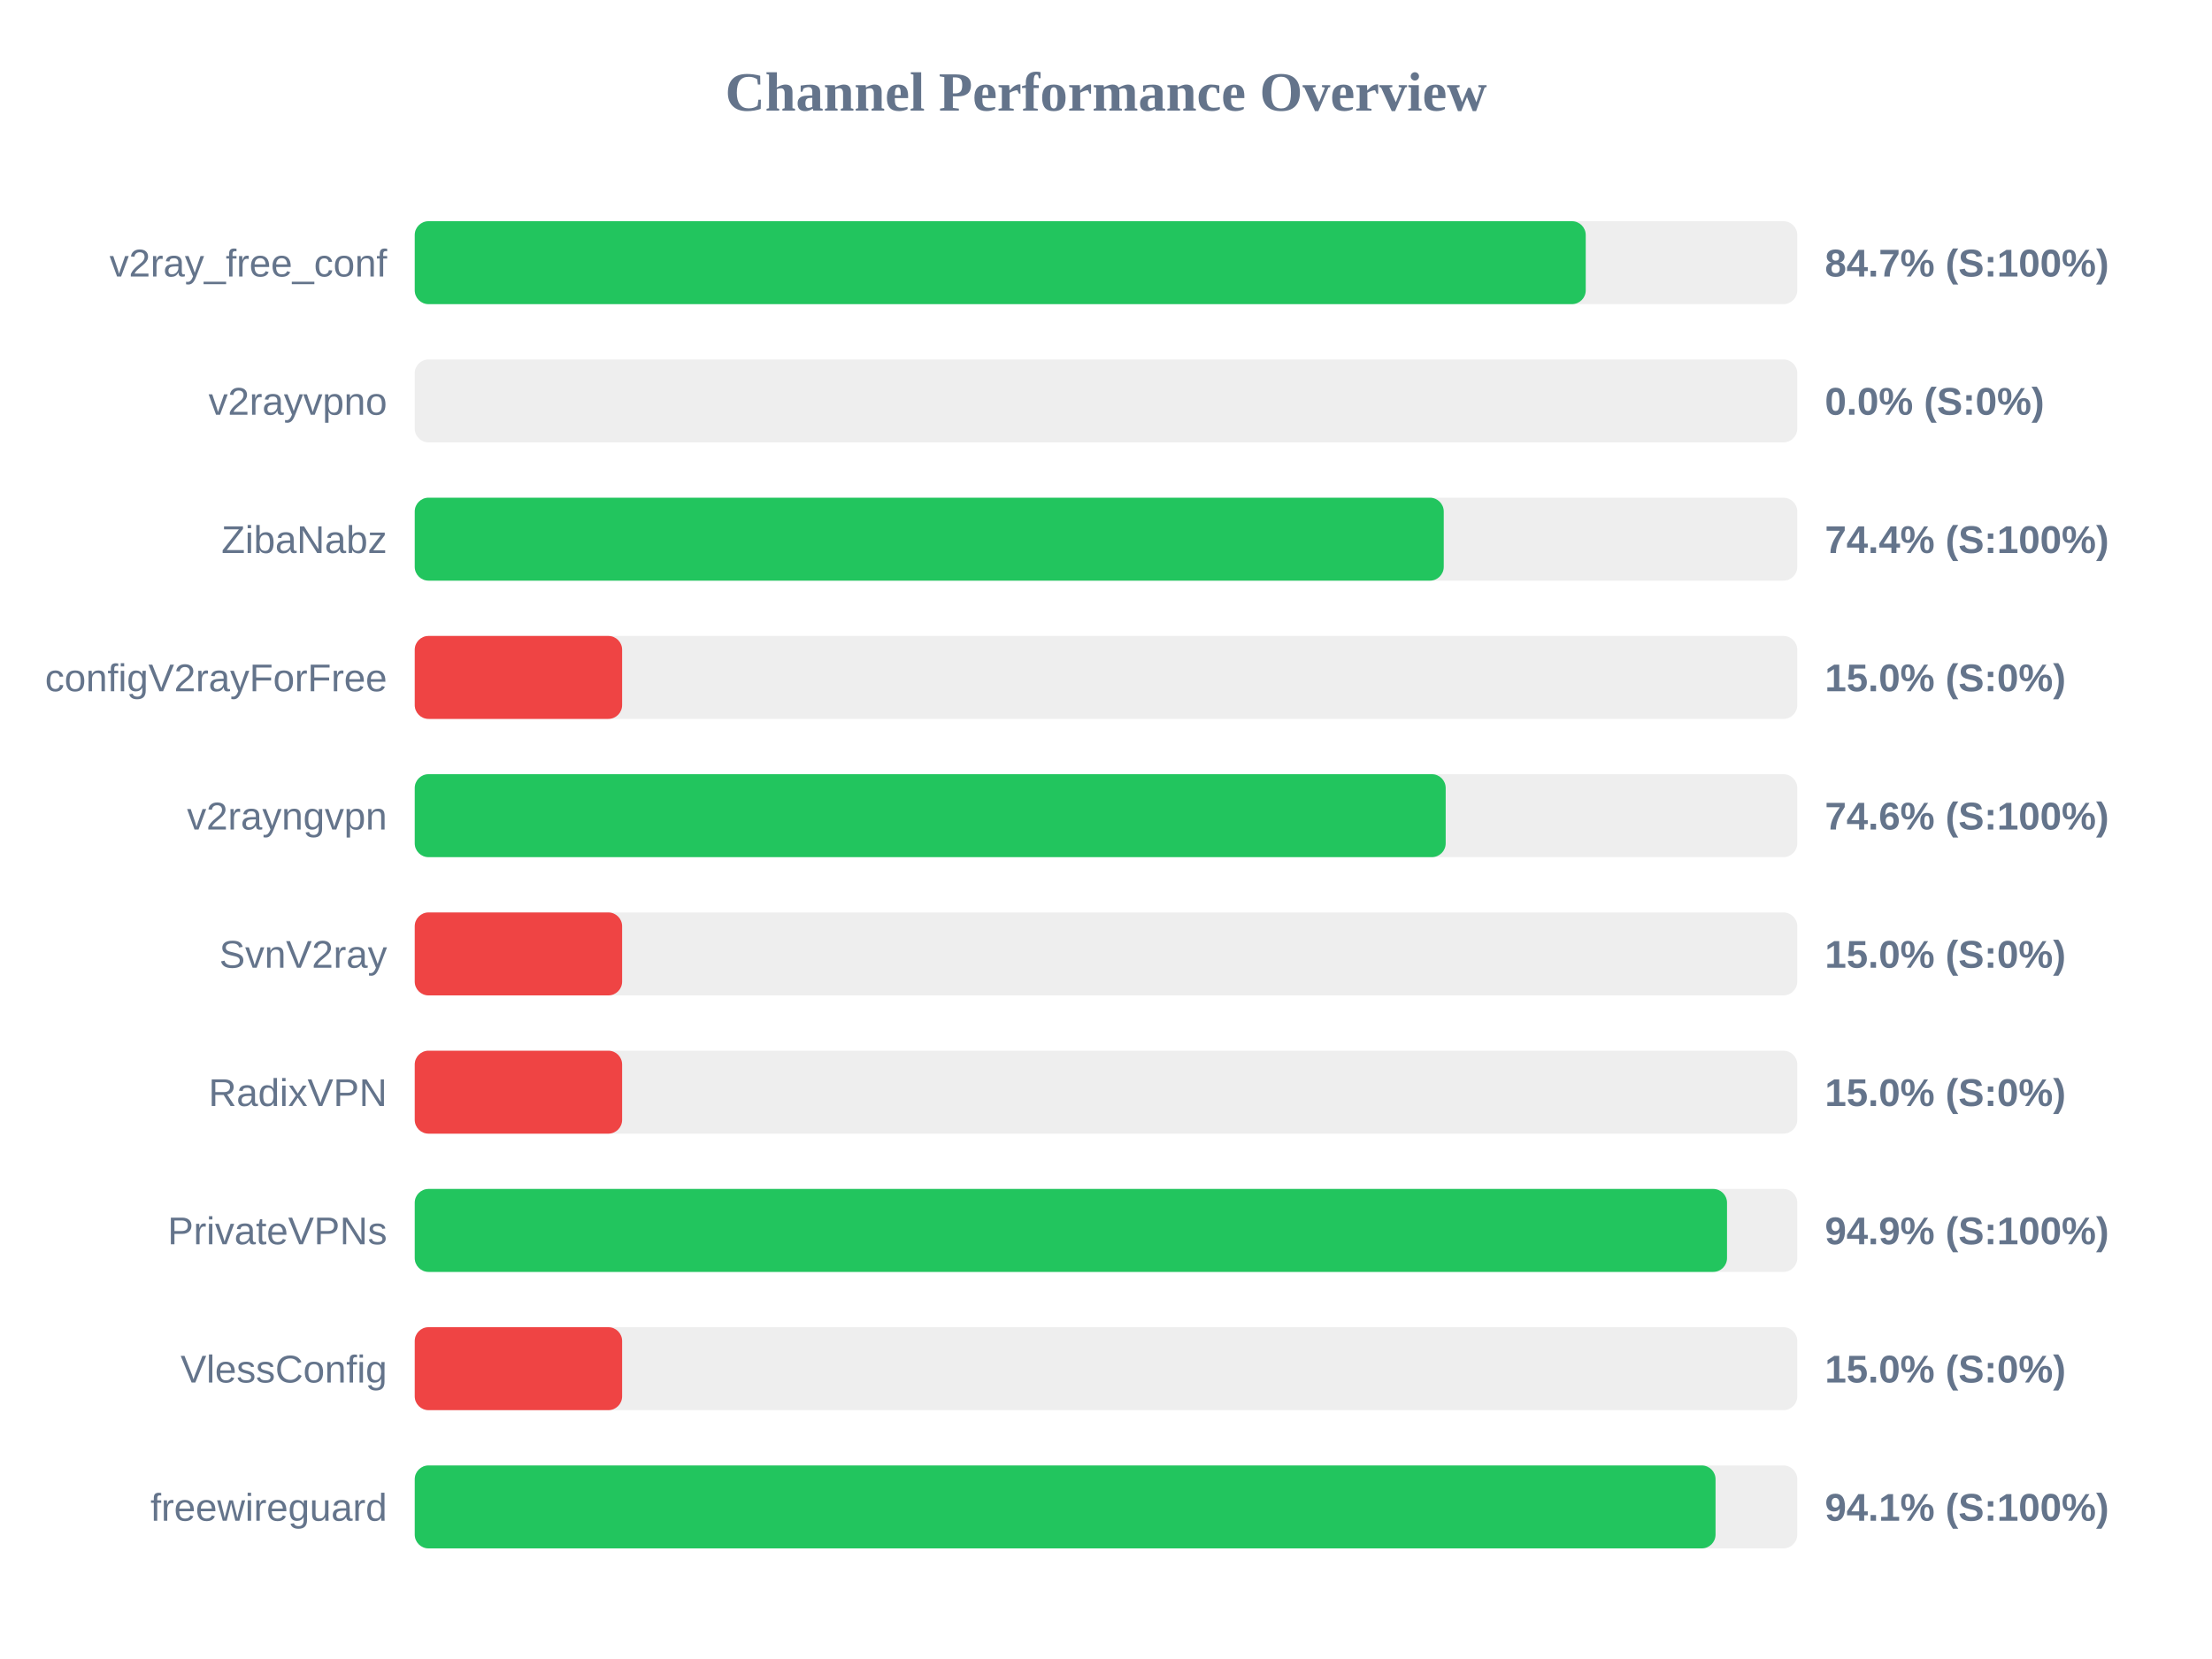
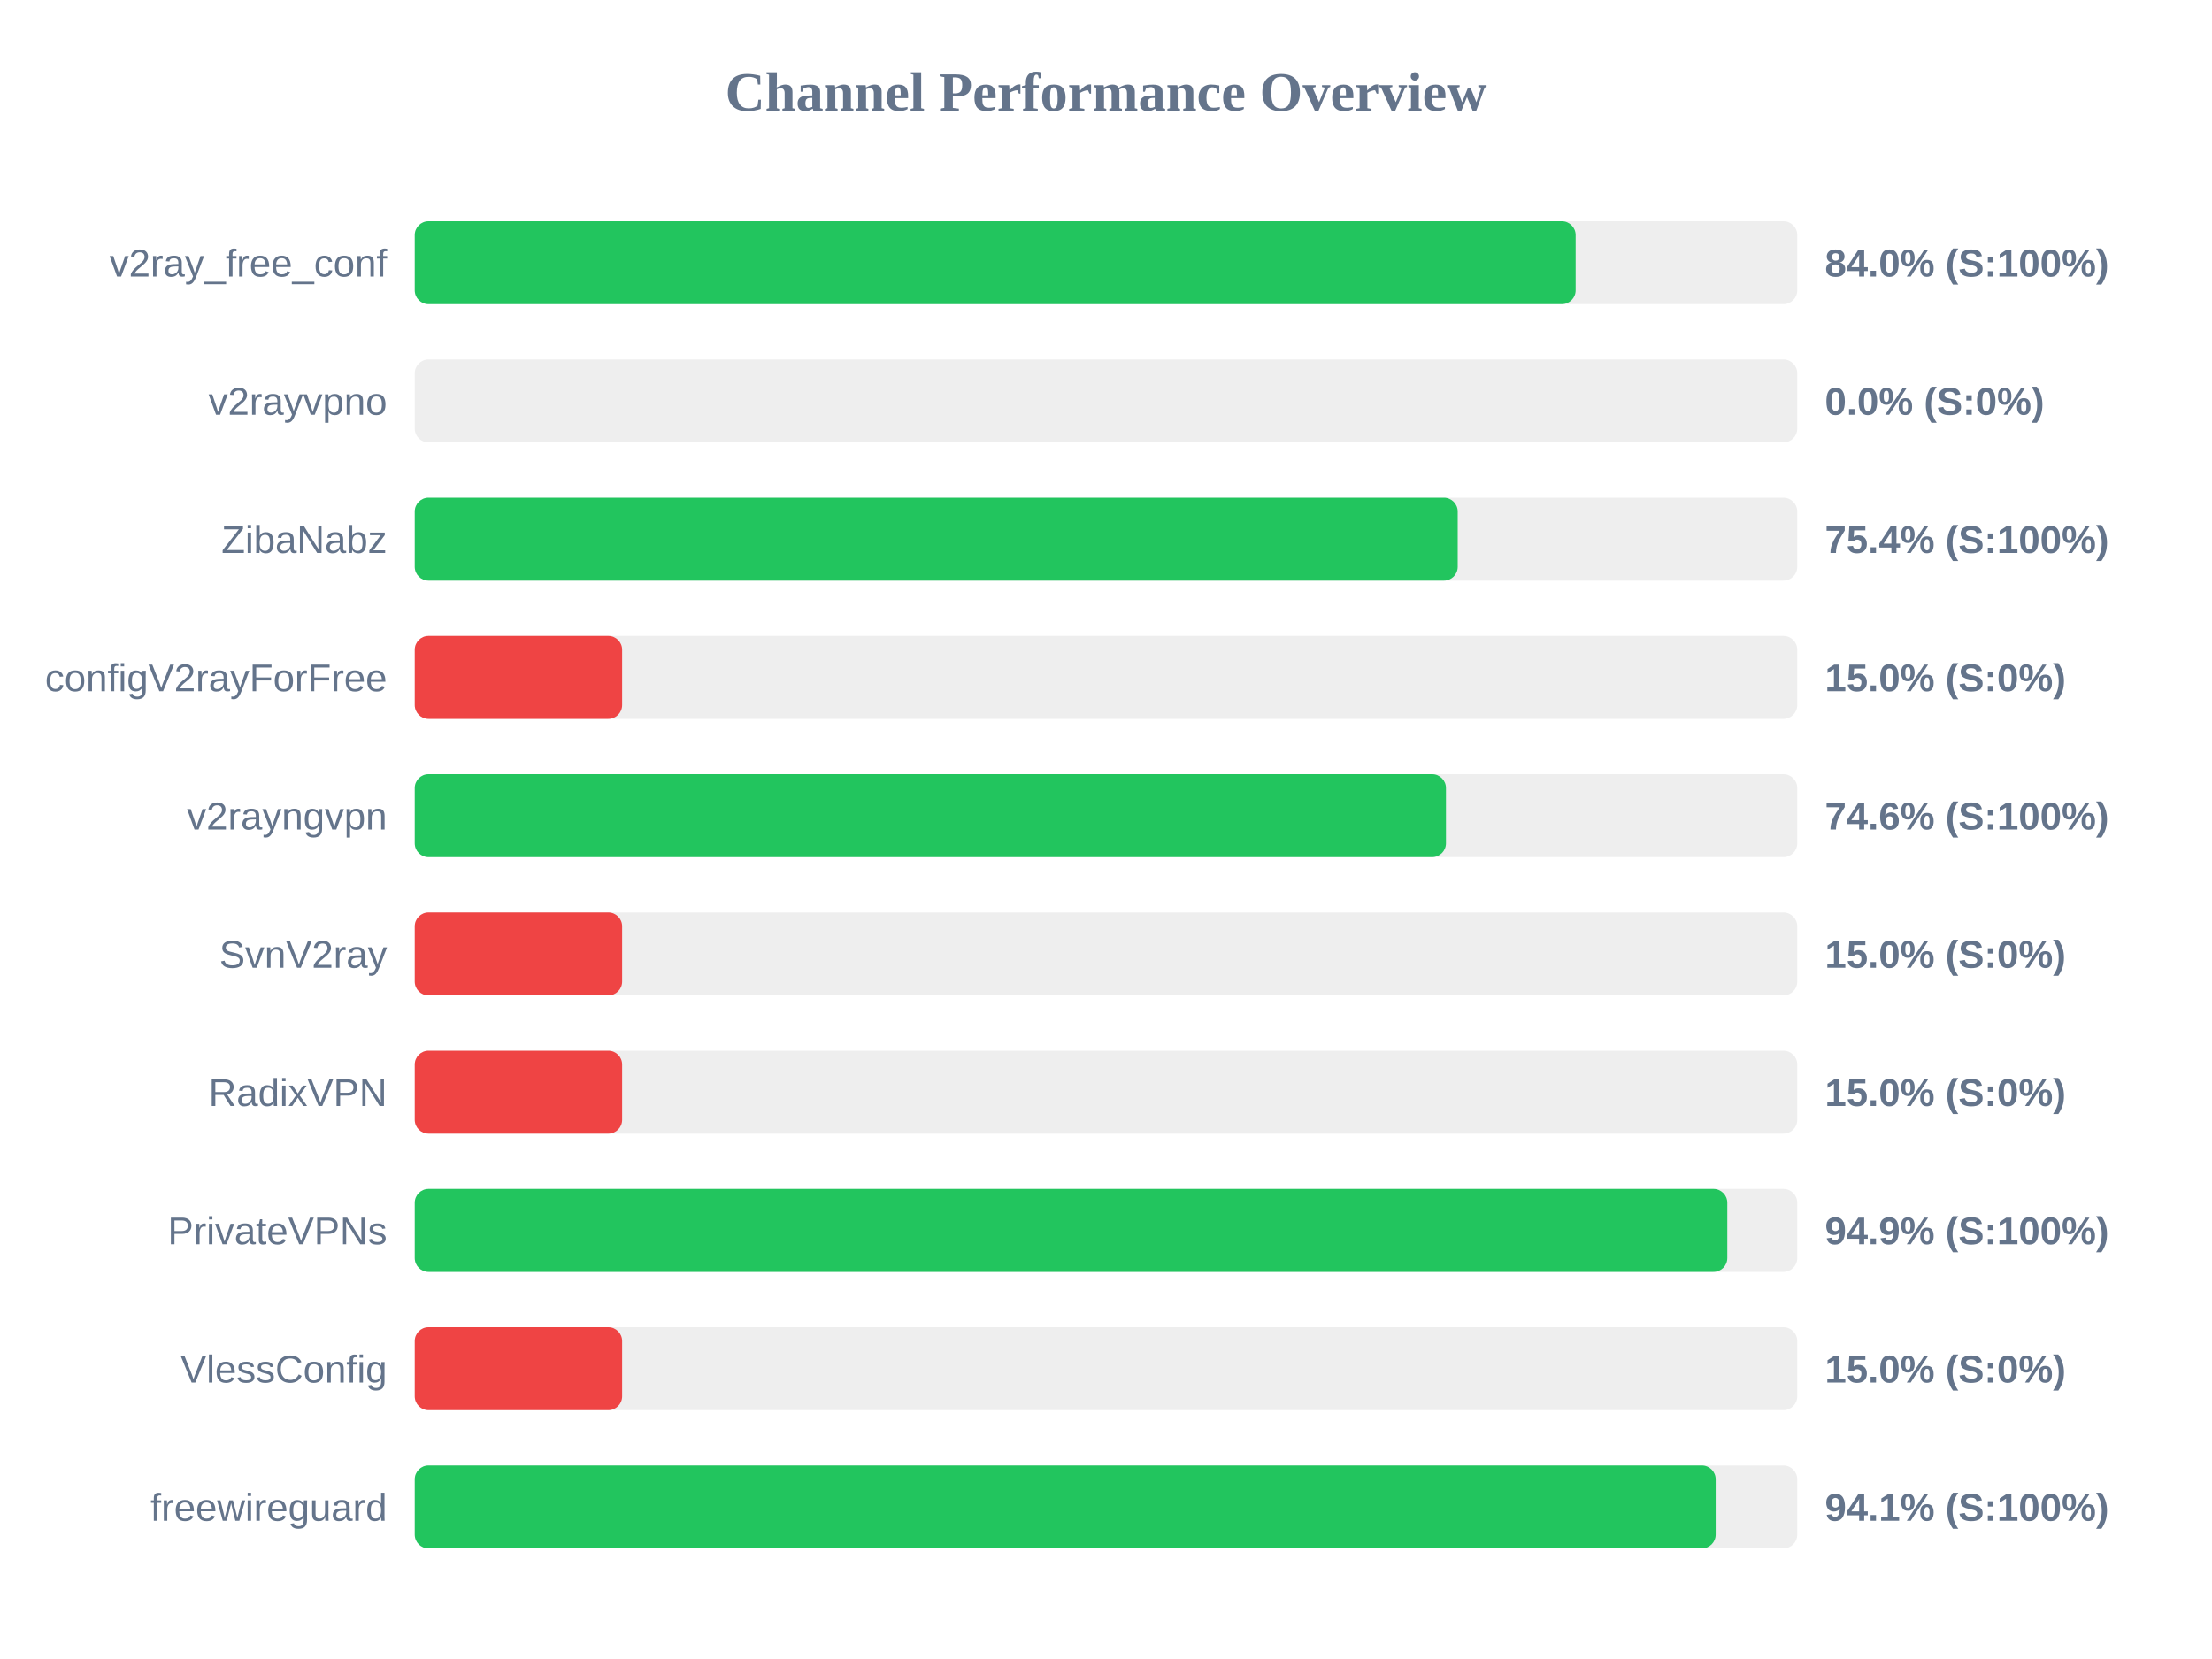
<svg xmlns="http://www.w3.org/2000/svg" width="800" height="600" version="1.1">
  <style>
        .row { font: 14px Arial; fill: #64748b; }
        .score { font: bold 14px Arial; fill: #64748b; }
    </style>
  <text x="400" y="40" text-anchor="middle" font-size="20px" font-weight="bold" fill="#64748b">Channel Performance Overview</text>
  <rect x="150" y="80" width="500" height="30" fill="#eee" rx="5" />
-   <rect x="150" y="80" width="423.5" height="30" fill="#22c55e" rx="5" />
+   <rect x="150" y="80" width="419.85" height="30" fill="#22c55e" rx="5" />
  <text x="140" y="100" text-anchor="end" class="row">v2ray_free_conf</text>
-   <text x="660" y="100" text-anchor="start" class="score">84.7% (S:100%)</text>
+   <text x="660" y="100" text-anchor="start" class="score">84.0% (S:100%)</text>
  <rect x="150" y="130" width="500" height="30" fill="#eee" rx="5" />
  <rect x="150" y="130" width="0.0" height="30" fill="#ef4444" rx="5" />
  <text x="140" y="150" text-anchor="end" class="row">v2rayvpno</text>
  <text x="660" y="150" text-anchor="start" class="score">0.0% (S:0%)</text>
  <rect x="150" y="180" width="500" height="30" fill="#eee" rx="5" />
-   <rect x="150" y="180" width="372.15" height="30" fill="#22c55e" rx="5" />
+   <rect x="150" y="180" width="377.2" height="30" fill="#22c55e" rx="5" />
  <text x="140" y="200" text-anchor="end" class="row">ZibaNabz</text>
-   <text x="660" y="200" text-anchor="start" class="score">74.4% (S:100%)</text>
+   <text x="660" y="200" text-anchor="start" class="score">75.4% (S:100%)</text>
  <rect x="150" y="230" width="500" height="30" fill="#eee" rx="5" />
  <rect x="150" y="230" width="75.0" height="30" fill="#ef4444" rx="5" />
  <text x="140" y="250" text-anchor="end" class="row">configV2rayForFree</text>
  <text x="660" y="250" text-anchor="start" class="score">15.0% (S:0%)</text>
  <rect x="150" y="280" width="500" height="30" fill="#eee" rx="5" />
-   <rect x="150" y="280" width="372.85" height="30" fill="#22c55e" rx="5" />
+   <rect x="150" y="280" width="372.95" height="30" fill="#22c55e" rx="5" />
  <text x="140" y="300" text-anchor="end" class="row">v2rayngvpn</text>
  <text x="660" y="300" text-anchor="start" class="score">74.6% (S:100%)</text>
  <rect x="150" y="330" width="500" height="30" fill="#eee" rx="5" />
  <rect x="150" y="330" width="75.0" height="30" fill="#ef4444" rx="5" />
  <text x="140" y="350" text-anchor="end" class="row">SvnV2ray</text>
  <text x="660" y="350" text-anchor="start" class="score">15.0% (S:0%)</text>
  <rect x="150" y="380" width="500" height="30" fill="#eee" rx="5" />
  <rect x="150" y="380" width="75.0" height="30" fill="#ef4444" rx="5" />
  <text x="140" y="400" text-anchor="end" class="row">RadixVPN</text>
  <text x="660" y="400" text-anchor="start" class="score">15.0% (S:0%)</text>
  <rect x="150" y="430" width="500" height="30" fill="#eee" rx="5" />
-   <rect x="150" y="430" width="474.6" height="30" fill="#22c55e" rx="5" />
+   <rect x="150" y="430" width="474.7" height="30" fill="#22c55e" rx="5" />
  <text x="140" y="450" text-anchor="end" class="row">PrivateVPNs</text>
  <text x="660" y="450" text-anchor="start" class="score">94.9% (S:100%)</text>
  <rect x="150" y="480" width="500" height="30" fill="#eee" rx="5" />
  <rect x="150" y="480" width="75.0" height="30" fill="#ef4444" rx="5" />
  <text x="140" y="500" text-anchor="end" class="row">VlessConfig</text>
  <text x="660" y="500" text-anchor="start" class="score">15.0% (S:0%)</text>
  <rect x="150" y="530" width="500" height="30" fill="#eee" rx="5" />
-   <rect x="150" y="530" width="470.45" height="30" fill="#22c55e" rx="5" />
+   <rect x="150" y="530" width="470.5" height="30" fill="#22c55e" rx="5" />
  <text x="140" y="550" text-anchor="end" class="row">freewireguard</text>
  <text x="660" y="550" text-anchor="start" class="score">94.1% (S:100%)</text>
</svg>
